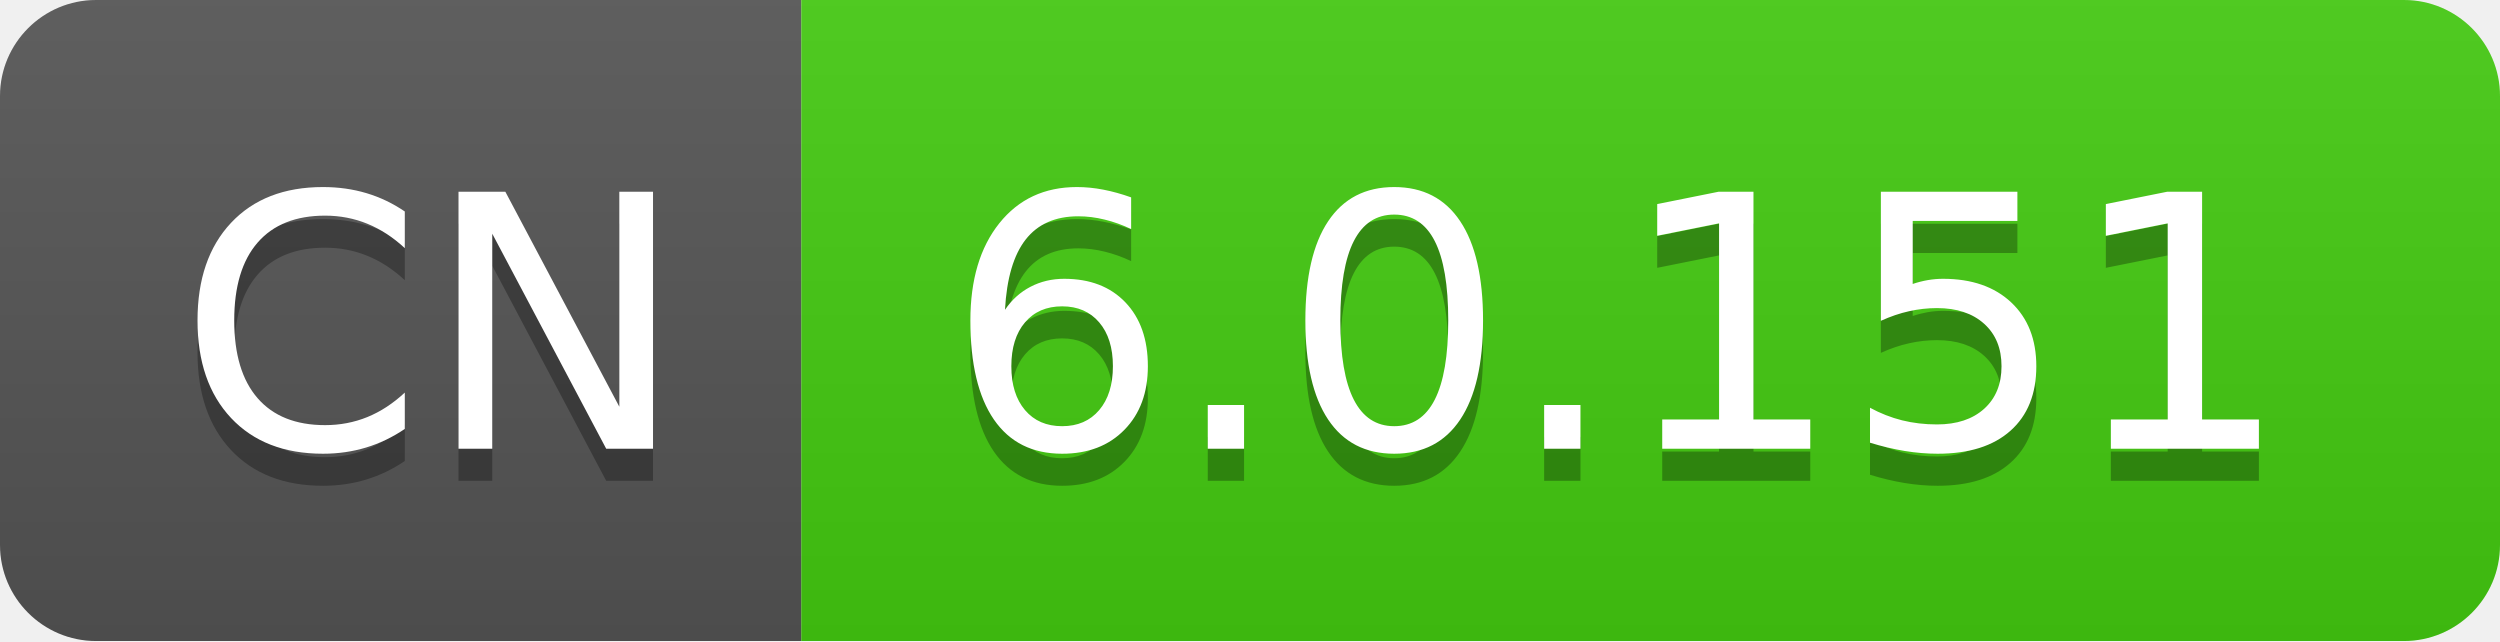
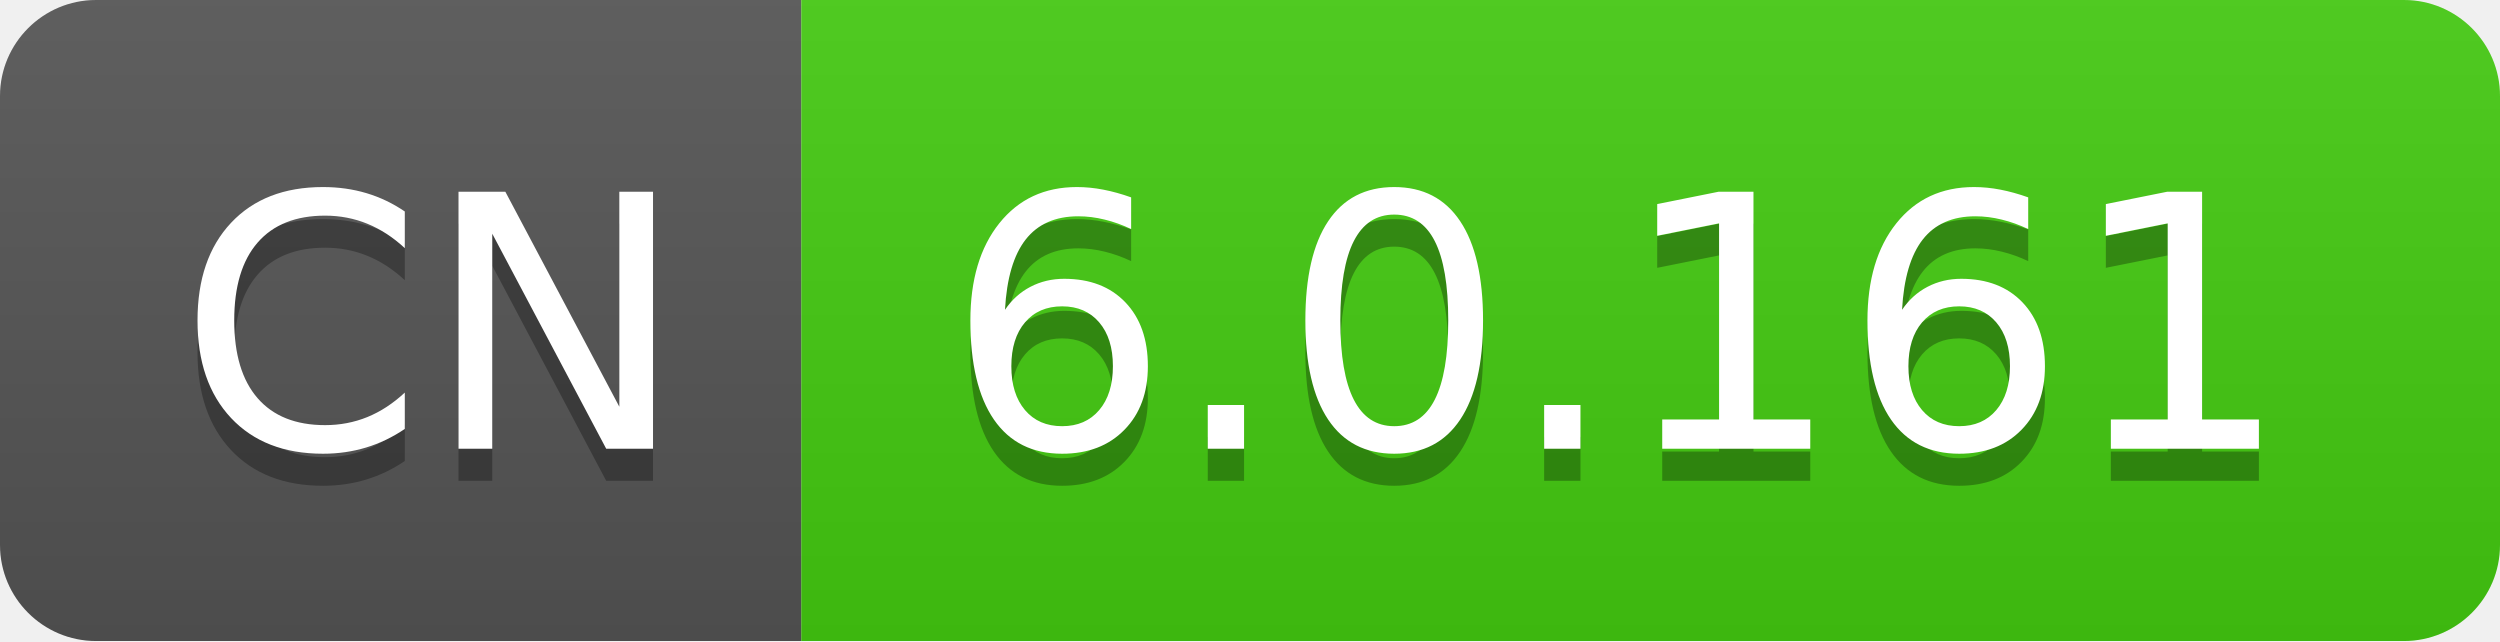
- <svg xmlns="http://www.w3.org/2000/svg" width="78" height="20" role="img" aria-label="CN: 6.0.151">
+ <svg xmlns="http://www.w3.org/2000/svg" width="78" height="20" role="img" aria-label="CN: 6.0.161">
  <linearGradient id="s" x2="0" y2="100%">
    <stop offset="0" stop-color="#bbb" stop-opacity=".1" />
    <stop offset="1" stop-opacity=".1" />
  </linearGradient>
  <clipPath id="r">
    <rect width="78" height="20" rx="3" fill="#fff" />
  </clipPath>
  <g clip-path="url(#r)">
    <rect width="25" height="20" fill="#555" />
    <rect x="25" width="53" height="20" fill="#4c1" />
    <rect width="78" height="20" fill="url(#s)" />
  </g>
  <g fill="#fff" text-anchor="middle" font-family="Verdana,Geneva,DejaVu Sans,sans-serif" text-rendering="geometricPrecision" font-size="110">
    <text aria-hidden="true" x="135" y="150" fill="#010101" fill-opacity=".3" transform="scale(.1)" textLength="150">CN</text>
    <text x="135" y="140" transform="scale(.1)" fill="#fff" textLength="150">CN</text>
-     <text aria-hidden="true" x="505" y="150" fill="#010101" fill-opacity=".3" transform="scale(.1)" textLength="430">6.0.151</text>
-     <text x="505" y="140" transform="scale(.1)" fill="#fff" textLength="430">6.0.151</text>
+     <text aria-hidden="true" x="505" y="150" fill="#010101" fill-opacity=".3" transform="scale(.1)" textLength="430">6.0.161</text>
+     <text x="505" y="140" transform="scale(.1)" fill="#fff" textLength="430">6.0.161</text>
  </g>
</svg>
